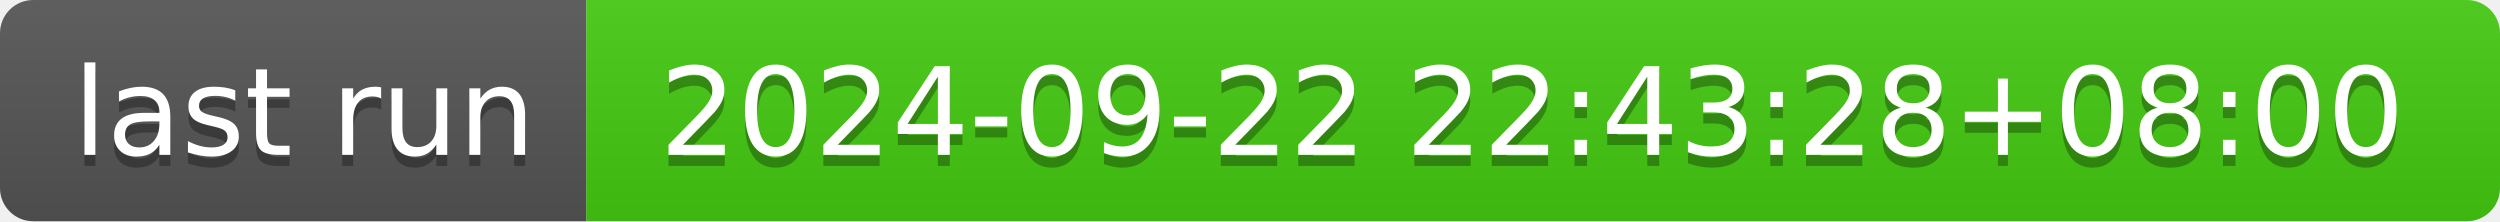
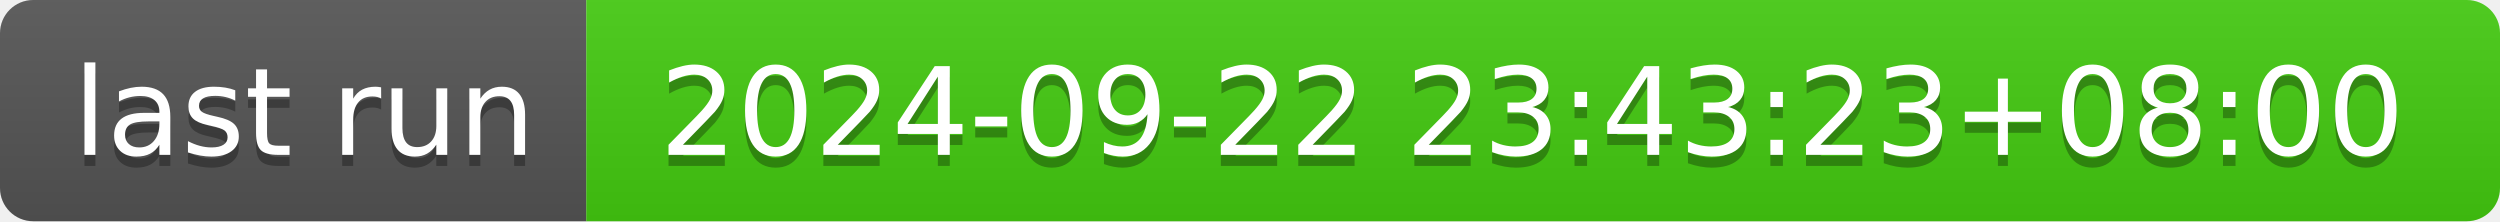
- <svg xmlns="http://www.w3.org/2000/svg" width="226" height="20" role="img" aria-label="last run: 2024-09-22 22:43:28+08:00">
+ <svg xmlns="http://www.w3.org/2000/svg" width="226" height="20" role="img" aria-label="last run: 2024-09-22 23:43:23+08:00">
  <linearGradient id="s" x2="0" y2="100%">
    <stop offset="0" stop-color="#bbb" stop-opacity=".1" />
    <stop offset="1" stop-opacity=".1" />
  </linearGradient>
  <clipPath id="r">
    <rect width="226" height="20" rx="3" fill="#fff" />
  </clipPath>
  <g clip-path="url(#r)">
    <rect width="53" height="20" fill="#555" />
    <rect x="53" width="173" height="20" fill="#4c1" />
    <rect width="226" height="20" fill="url(#s)" />
  </g>
  <g fill="#fff" text-anchor="middle" font-family="Verdana,Geneva,DejaVu Sans,sans-serif" text-rendering="geometricPrecision" font-size="110">
    <text aria-hidden="true" x="275" y="150" fill="#010101" fill-opacity=".3" transform="scale(.1)" textLength="430">last run</text>
    <text x="275" y="140" transform="scale(.1)" fill="#fff" textLength="430">last run</text>
-     <text aria-hidden="true" x="1385" y="150" fill="#010101" fill-opacity=".3" transform="scale(.1)" textLength="1630">2024-09-22 22:43:28+08:00</text>
-     <text x="1385" y="140" transform="scale(.1)" fill="#fff" textLength="1630">2024-09-22 22:43:28+08:00</text>
+     <text aria-hidden="true" x="1385" y="150" fill="#010101" fill-opacity=".3" transform="scale(.1)" textLength="1630">2024-09-22 23:43:23+08:00</text>
+     <text x="1385" y="140" transform="scale(.1)" fill="#fff" textLength="1630">2024-09-22 23:43:23+08:00</text>
  </g>
</svg>
